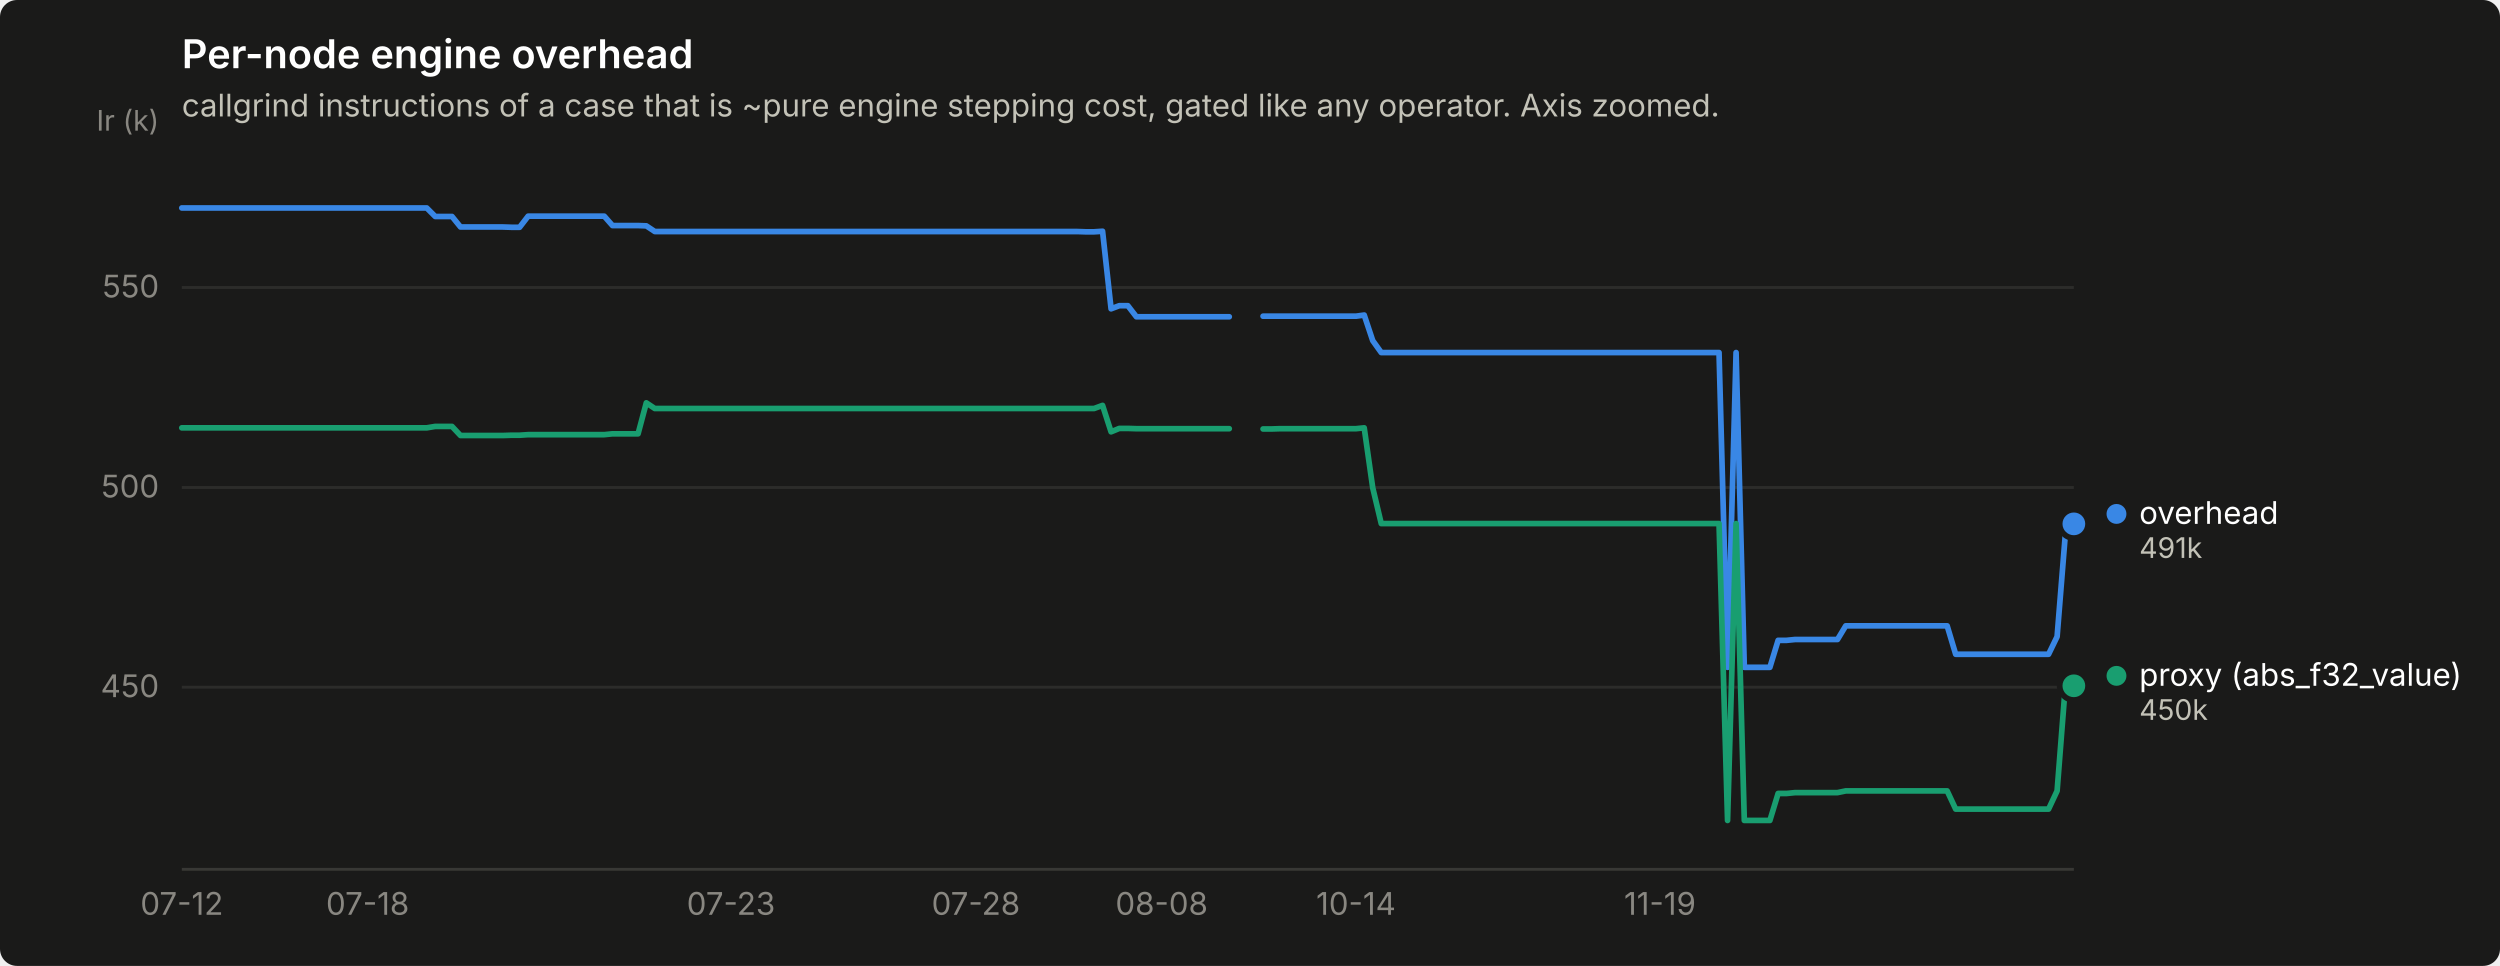
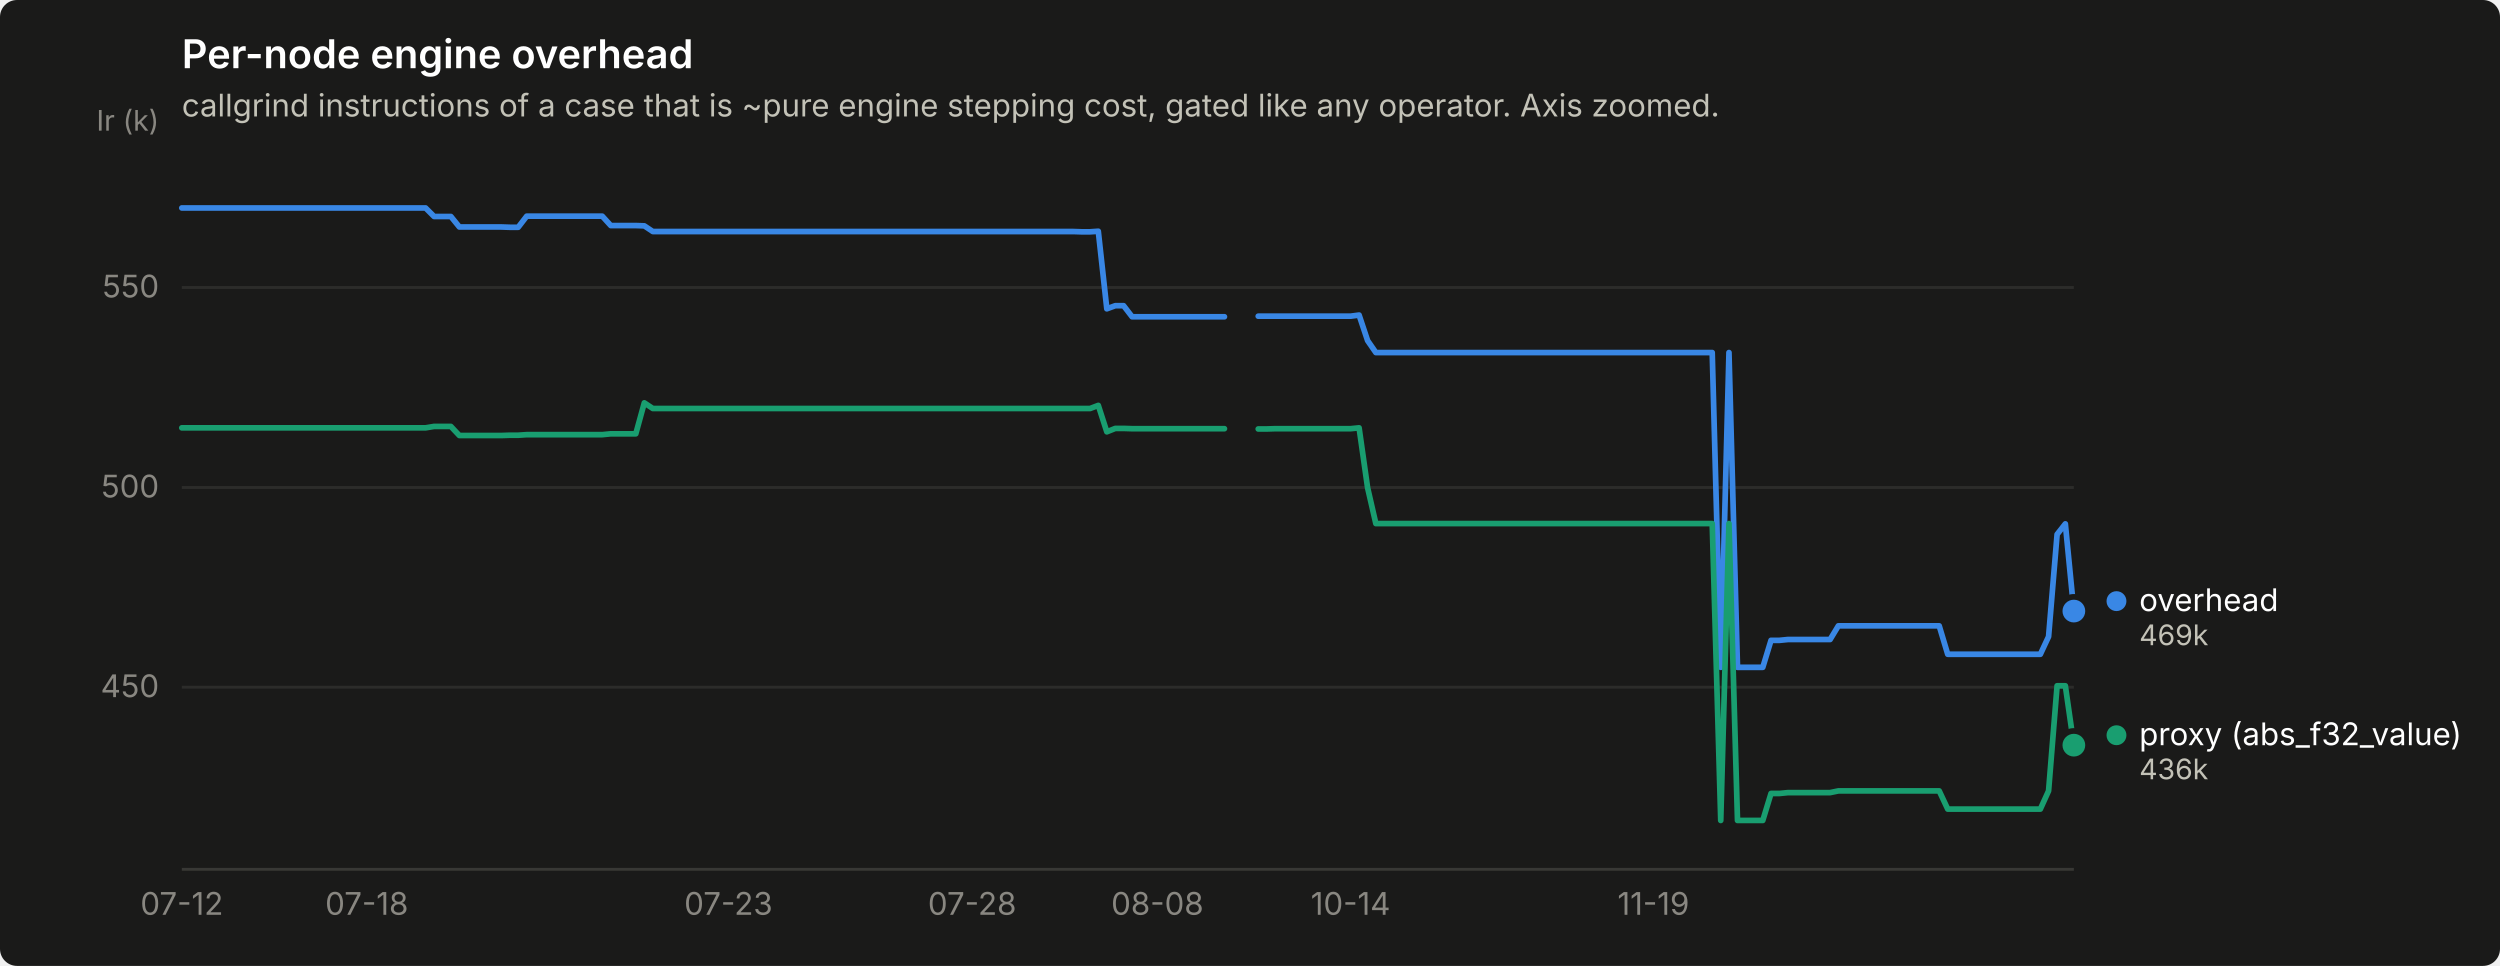
<svg xmlns="http://www.w3.org/2000/svg" width="880" height="340" viewBox="0 0 880 340" role="img" aria-label="Per-node engine overhead">
  <rect width="880" height="340" rx="6" fill="#1a1a19" />
  <text x="64" y="24" font-family="system-ui, -apple-system, &quot;Segoe UI&quot;, sans-serif" font-size="14" font-weight="600" fill="#ffffff">Per-node engine overhead</text>
  <text x="64" y="41" font-family="system-ui, -apple-system, &quot;Segoe UI&quot;, sans-serif" font-size="11" fill="#c3c2b7">callgrind instructions of a case that is ~pure engine stepping cost, gated like any operator. Axis zoomed.</text>
  <line x1="64" y1="241.9" x2="730" y2="241.9" stroke="#2c2c2a" stroke-width="1" />
  <text x="56" y="245.4" text-anchor="end" font-family="system-ui, -apple-system, &quot;Segoe UI&quot;, sans-serif" font-size="11" style="font-variant-numeric: tabular-nums" fill="#898781">450</text>
  <line x1="64" y1="171.6" x2="730" y2="171.6" stroke="#2c2c2a" stroke-width="1" />
  <text x="56" y="175.1" text-anchor="end" font-family="system-ui, -apple-system, &quot;Segoe UI&quot;, sans-serif" font-size="11" style="font-variant-numeric: tabular-nums" fill="#898781">500</text>
  <line x1="64" y1="101.2" x2="730" y2="101.2" stroke="#2c2c2a" stroke-width="1" />
  <text x="56" y="104.7" text-anchor="end" font-family="system-ui, -apple-system, &quot;Segoe UI&quot;, sans-serif" font-size="11" style="font-variant-numeric: tabular-nums" fill="#898781">550</text>
  <text x="56" y="46" text-anchor="end" font-family="system-ui, -apple-system, &quot;Segoe UI&quot;, sans-serif" font-size="10" fill="#898781">Ir (k)</text>
  <line x1="64" y1="306" x2="730" y2="306" stroke="#383835" stroke-width="1" />
  <text x="64.0" y="322" text-anchor="middle" font-family="system-ui, -apple-system, &quot;Segoe UI&quot;, sans-serif" font-size="11" style="font-variant-numeric: tabular-nums" fill="#898781">07-12</text>
-   <text x="129.4" y="322" text-anchor="middle" font-family="system-ui, -apple-system, &quot;Segoe UI&quot;, sans-serif" font-size="11" style="font-variant-numeric: tabular-nums" fill="#898781">07-18</text>
-   <text x="257.3" y="322" text-anchor="middle" font-family="system-ui, -apple-system, &quot;Segoe UI&quot;, sans-serif" font-size="11" style="font-variant-numeric: tabular-nums" fill="#898781">07-23</text>
-   <text x="343.5" y="322" text-anchor="middle" font-family="system-ui, -apple-system, &quot;Segoe UI&quot;, sans-serif" font-size="11" style="font-variant-numeric: tabular-nums" fill="#898781">07-28</text>
-   <text x="408.9" y="322" text-anchor="middle" font-family="system-ui, -apple-system, &quot;Segoe UI&quot;, sans-serif" font-size="11" style="font-variant-numeric: tabular-nums" fill="#898781">08-08</text>
-   <text x="477.3" y="322" text-anchor="middle" font-family="system-ui, -apple-system, &quot;Segoe UI&quot;, sans-serif" font-size="11" style="font-variant-numeric: tabular-nums" fill="#898781">10-14</text>
-   <text x="584.3" y="322" text-anchor="middle" font-family="system-ui, -apple-system, &quot;Segoe UI&quot;, sans-serif" font-size="11" style="font-variant-numeric: tabular-nums" fill="#898781">11-19</text>
-   <path d="M64.0,73.2 L67.0,73.2 L69.9,73.2 L72.9,73.2 L75.9,73.2 L78.9,73.2 L81.8,73.2 L84.8,73.2 L87.8,73.2 L90.8,73.2 L93.7,73.2 L96.7,73.2 L99.7,73.2 L102.7,73.2 L105.6,73.2 L108.6,73.2 L111.6,73.2 L114.5,73.2 L117.5,73.2 L120.5,73.2 L123.5,73.2 L126.4,73.2 L129.4,73.2 L132.4,73.2 L135.4,73.2 L138.3,73.2 L141.3,73.2 L144.3,73.2 L147.2,73.2 L150.2,73.2 L153.2,76.2 L156.2,76.2 L159.1,76.2 L162.1,79.9 L165.1,79.9 L168.1,79.9 L171.0,79.9 L174.0,79.9 L177.0,79.9 L180.0,80.0 L182.9,80.0 L185.9,76.1 L188.9,76.1 L191.8,76.1 L194.8,76.1 L197.8,76.1 L200.8,76.1 L203.7,76.1 L206.7,76.1 L209.7,76.1 L212.7,76.1 L215.6,79.4 L218.6,79.4 L221.6,79.4 L224.6,79.4 L227.5,79.5 L230.5,81.5 L233.5,81.5 L236.4,81.5 L239.4,81.5 L242.4,81.5 L245.4,81.5 L248.3,81.5 L251.3,81.5 L254.3,81.5 L257.3,81.5 L260.2,81.5 L263.2,81.5 L266.2,81.5 L269.2,81.5 L272.1,81.5 L275.1,81.5 L278.1,81.5 L281.0,81.5 L284.0,81.5 L287.0,81.5 L290.0,81.5 L292.9,81.5 L295.9,81.5 L298.9,81.5 L301.9,81.5 L304.8,81.5 L307.8,81.5 L310.8,81.5 L313.8,81.5 L316.7,81.5 L319.7,81.5 L322.7,81.5 L325.6,81.5 L328.6,81.5 L331.6,81.5 L334.6,81.5 L337.5,81.5 L340.5,81.5 L343.5,81.5 L346.5,81.5 L349.4,81.5 L352.4,81.5 L355.4,81.5 L358.3,81.5 L361.3,81.5 L364.3,81.5 L367.3,81.5 L370.2,81.5 L373.2,81.5 L376.2,81.5 L379.2,81.5 L382.1,81.6 L385.1,81.6 L388.1,81.4 L391.1,108.7 L394.0,107.6 L397.0,107.6 L400.0,111.5 L402.9,111.5 L405.9,111.5 L408.9,111.5 L411.9,111.5 L414.8,111.5 L417.8,111.5 L420.8,111.5 L423.8,111.5 L426.7,111.5 L429.7,111.5 L432.7,111.5" fill="none" stroke="#3987e5" stroke-width="2" stroke-linejoin="round" stroke-linecap="round" />
-   <path d="M444.6,111.3 L447.5,111.3 L450.5,111.3 L453.5,111.3 L456.5,111.3 L459.4,111.3 L462.4,111.3 L465.4,111.3 L468.4,111.3 L471.3,111.3 L474.3,111.3 L477.3,111.3 L480.2,110.9 L483.2,119.9 L486.2,124.1 L489.2,124.1 L492.1,124.1 L495.1,124.1 L498.1,124.1 L501.1,124.1 L504.0,124.1 L507.0,124.1 L510.0,124.1 L513.0,124.1 L515.9,124.1 L518.9,124.1 L521.9,124.1 L524.8,124.1 L527.8,124.1 L530.8,124.1 L533.8,124.1 L536.7,124.1 L539.7,124.1 L542.7,124.1 L545.7,124.1 L548.6,124.1 L551.6,124.1 L554.6,124.1 L557.6,124.1 L560.5,124.1 L563.5,124.1 L566.5,124.1 L569.4,124.1 L572.4,124.1 L575.4,124.1 L578.4,124.1 L581.3,124.1 L584.3,124.1 L587.3,124.1 L590.3,124.1 L593.2,124.1 L596.2,124.1 L599.2,124.1 L602.2,124.1 L605.1,124.1 L608.1,234.9 L611.1,124.1 L614.0,234.9 L617.0,234.9 L620.0,234.9 L623.0,234.9 L625.9,225.4 L628.9,225.4 L631.9,225.1 L634.9,225.1 L637.8,225.1 L640.8,225.1 L643.8,225.1 L646.8,225.1 L649.7,220.3 L652.7,220.3 L655.7,220.3 L658.6,220.3 L661.6,220.3 L664.6,220.3 L667.6,220.3 L670.5,220.3 L673.5,220.3 L676.5,220.3 L679.5,220.3 L682.4,220.3 L685.4,220.3 L688.4,230.3 L691.3,230.3 L694.3,230.3 L697.3,230.3 L700.3,230.3 L703.2,230.3 L706.2,230.3 L709.2,230.3 L712.2,230.3 L715.1,230.3 L718.1,230.3 L721.1,230.3 L724.1,224.1 L727.0,188.1 L730.0,184.4" fill="none" stroke="#3987e5" stroke-width="2" stroke-linejoin="round" stroke-linecap="round" />
-   <circle cx="730.0" cy="184.4" r="6" fill="#1a1a19" />
-   <circle cx="730.0" cy="184.4" r="4" fill="#3987e5" />
-   <path d="M64.0,150.6 L67.0,150.6 L69.9,150.6 L72.9,150.6 L75.9,150.6 L78.9,150.6 L81.8,150.6 L84.8,150.6 L87.8,150.6 L90.8,150.6 L93.7,150.6 L96.7,150.6 L99.7,150.6 L102.7,150.6 L105.6,150.6 L108.6,150.6 L111.6,150.6 L114.5,150.6 L117.5,150.6 L120.5,150.6 L123.5,150.6 L126.4,150.6 L129.4,150.6 L132.4,150.6 L135.4,150.6 L138.3,150.6 L141.3,150.6 L144.3,150.6 L147.2,150.6 L150.2,150.6 L153.2,150.1 L156.2,150.1 L159.1,150.1 L162.1,153.3 L165.1,153.3 L168.1,153.3 L171.0,153.3 L174.0,153.3 L177.0,153.3 L180.0,153.2 L182.9,153.2 L185.9,153.0 L188.9,153.0 L191.8,153.0 L194.8,153.0 L197.8,153.0 L200.8,153.0 L203.7,153.0 L206.7,153.0 L209.7,153.0 L212.7,153.0 L215.6,152.7 L218.6,152.7 L221.6,152.7 L224.6,152.7 L227.5,141.8 L230.5,143.8 L233.5,143.8 L236.4,143.8 L239.4,143.8 L242.4,143.8 L245.4,143.8 L248.3,143.8 L251.3,143.8 L254.3,143.8 L257.3,143.8 L260.2,143.8 L263.2,143.8 L266.2,143.8 L269.2,143.8 L272.1,143.8 L275.1,143.8 L278.1,143.8 L281.0,143.8 L284.0,143.8 L287.0,143.8 L290.0,143.8 L292.9,143.8 L295.9,143.8 L298.9,143.8 L301.9,143.8 L304.8,143.8 L307.8,143.8 L310.8,143.8 L313.8,143.8 L316.7,143.8 L319.7,143.8 L322.7,143.8 L325.6,143.8 L328.6,143.8 L331.6,143.8 L334.6,143.8 L337.5,143.8 L340.5,143.8 L343.5,143.8 L346.5,143.8 L349.4,143.8 L352.4,143.8 L355.4,143.8 L358.3,143.8 L361.3,143.8 L364.3,143.8 L367.3,143.8 L370.2,143.8 L373.2,143.8 L376.2,143.8 L379.2,143.8 L382.1,143.8 L385.1,143.8 L388.1,142.7 L391.1,152.0 L394.0,150.8 L397.0,150.8 L400.0,150.9 L402.9,150.9 L405.9,150.9 L408.9,150.9 L411.9,150.9 L414.8,150.9 L417.8,150.9 L420.8,150.9 L423.8,150.9 L426.7,150.9 L429.7,150.9 L432.7,150.9" fill="none" stroke="#199e70" stroke-width="2" stroke-linejoin="round" stroke-linecap="round" />
-   <path d="M444.6,151.0 L447.5,151.0 L450.5,150.9 L453.5,150.9 L456.5,150.9 L459.4,150.9 L462.4,150.9 L465.4,150.9 L468.4,150.9 L471.3,150.9 L474.3,150.9 L477.3,150.9 L480.2,150.6 L483.2,171.7 L486.2,184.3 L489.2,184.3 L492.1,184.3 L495.1,184.3 L498.1,184.3 L501.1,184.3 L504.0,184.3 L507.0,184.3 L510.0,184.3 L513.0,184.3 L515.9,184.3 L518.9,184.3 L521.9,184.3 L524.8,184.3 L527.8,184.3 L530.8,184.3 L533.8,184.3 L536.7,184.3 L539.7,184.3 L542.7,184.3 L545.7,184.3 L548.6,184.3 L551.6,184.3 L554.6,184.3 L557.6,184.3 L560.5,184.3 L563.5,184.3 L566.5,184.3 L569.4,184.3 L572.4,184.3 L575.4,184.3 L578.4,184.3 L581.3,184.3 L584.3,184.3 L587.3,184.3 L590.3,184.3 L593.2,184.3 L596.2,184.3 L599.2,184.3 L602.2,184.3 L605.1,184.3 L608.1,288.8 L611.1,184.3 L614.0,288.8 L617.0,288.8 L620.0,288.8 L623.0,288.8 L625.9,279.3 L628.9,279.3 L631.9,279.0 L634.9,279.0 L637.8,279.0 L640.8,279.0 L643.8,279.0 L646.8,279.0 L649.7,278.4 L652.7,278.4 L655.7,278.4 L658.6,278.4 L661.6,278.4 L664.6,278.4 L667.6,278.4 L670.5,278.4 L673.5,278.4 L676.5,278.4 L679.5,278.4 L682.4,278.4 L685.4,278.4 L688.4,284.8 L691.3,284.8 L694.3,284.8 L697.3,284.8 L700.3,284.8 L703.2,284.8 L706.2,284.8 L709.2,284.8 L712.2,284.8 L715.1,284.8 L718.1,284.8 L721.1,284.8 L724.1,278.4 L727.0,241.4 L730.0,241.4" fill="none" stroke="#199e70" stroke-width="2" stroke-linejoin="round" stroke-linecap="round" />
-   <circle cx="730.0" cy="241.4" r="6" fill="#1a1a19" />
-   <circle cx="730.0" cy="241.4" r="4" fill="#199e70" />
-   <circle cx="745.0" cy="180.9" r="3.5" fill="#3987e5" />
-   <text x="753.0" y="184.4" font-family="system-ui, -apple-system, &quot;Segoe UI&quot;, sans-serif" font-size="11" fill="#ffffff">overhead</text>
-   <text x="753.0" y="196.4" font-family="system-ui, -apple-system, &quot;Segoe UI&quot;, sans-serif" font-size="10" style="font-variant-numeric: tabular-nums" fill="#c3c2b7">491k</text>
-   <circle cx="745.0" cy="237.9" r="3.5" fill="#199e70" />
-   <text x="753.0" y="241.4" font-family="system-ui, -apple-system, &quot;Segoe UI&quot;, sans-serif" font-size="11" fill="#ffffff">proxy (abs_f32_value)</text>
-   <text x="753.0" y="253.4" font-family="system-ui, -apple-system, &quot;Segoe UI&quot;, sans-serif" font-size="10" style="font-variant-numeric: tabular-nums" fill="#c3c2b7">450k</text>
+   <text x="129.1" y="322" text-anchor="middle" font-family="system-ui, -apple-system, &quot;Segoe UI&quot;, sans-serif" font-size="11" style="font-variant-numeric: tabular-nums" fill="#898781">07-18</text>
+   <text x="256.4" y="322" text-anchor="middle" font-family="system-ui, -apple-system, &quot;Segoe UI&quot;, sans-serif" font-size="11" style="font-variant-numeric: tabular-nums" fill="#898781">07-23</text>
+   <text x="342.2" y="322" text-anchor="middle" font-family="system-ui, -apple-system, &quot;Segoe UI&quot;, sans-serif" font-size="11" style="font-variant-numeric: tabular-nums" fill="#898781">07-28</text>
+   <text x="407.4" y="322" text-anchor="middle" font-family="system-ui, -apple-system, &quot;Segoe UI&quot;, sans-serif" font-size="11" style="font-variant-numeric: tabular-nums" fill="#898781">08-08</text>
+   <text x="475.4" y="322" text-anchor="middle" font-family="system-ui, -apple-system, &quot;Segoe UI&quot;, sans-serif" font-size="11" style="font-variant-numeric: tabular-nums" fill="#898781">10-14</text>
+   <text x="582.0" y="322" text-anchor="middle" font-family="system-ui, -apple-system, &quot;Segoe UI&quot;, sans-serif" font-size="11" style="font-variant-numeric: tabular-nums" fill="#898781">11-19</text>
+   <path d="M64.0,73.2 L67.0,73.2 L69.9,73.2 L72.9,73.2 L75.8,73.2 L78.8,73.2 L81.8,73.2 L84.7,73.2 L87.7,73.2 L90.6,73.2 L93.6,73.2 L96.6,73.2 L99.5,73.2 L102.5,73.2 L105.4,73.2 L108.4,73.2 L111.4,73.2 L114.3,73.2 L117.3,73.2 L120.2,73.2 L123.2,73.2 L126.2,73.2 L129.1,73.2 L132.1,73.2 L135.0,73.2 L138.0,73.2 L141.0,73.2 L143.9,73.2 L146.9,73.2 L149.8,73.2 L152.8,76.2 L155.8,76.2 L158.7,76.2 L161.7,79.9 L164.6,79.9 L167.6,79.9 L170.6,79.9 L173.5,79.9 L176.5,79.9 L179.4,80.0 L182.4,80.0 L185.4,76.1 L188.3,76.1 L191.3,76.1 L194.2,76.1 L197.2,76.1 L200.2,76.1 L203.1,76.1 L206.1,76.1 L209.0,76.1 L212.0,76.1 L215.0,79.4 L217.9,79.4 L220.9,79.4 L223.8,79.4 L226.8,79.5 L229.8,81.5 L232.7,81.5 L235.7,81.5 L238.6,81.5 L241.6,81.5 L244.6,81.5 L247.5,81.5 L250.5,81.5 L253.4,81.5 L256.4,81.5 L259.4,81.5 L262.3,81.5 L265.3,81.5 L268.2,81.5 L271.2,81.5 L274.2,81.5 L277.1,81.5 L280.1,81.5 L283.0,81.5 L286.0,81.5 L289.0,81.5 L291.9,81.5 L294.9,81.5 L297.8,81.5 L300.8,81.5 L303.8,81.5 L306.7,81.5 L309.7,81.5 L312.6,81.5 L315.6,81.5 L318.6,81.5 L321.5,81.5 L324.5,81.5 L327.4,81.5 L330.4,81.5 L333.4,81.5 L336.3,81.5 L339.3,81.5 L342.2,81.5 L345.2,81.5 L348.2,81.5 L351.1,81.5 L354.1,81.5 L357.0,81.5 L360.0,81.5 L363.0,81.5 L365.9,81.5 L368.9,81.5 L371.8,81.5 L374.8,81.5 L377.8,81.5 L380.7,81.6 L383.7,81.6 L386.6,81.4 L389.6,108.7 L392.6,107.6 L395.5,107.6 L398.5,111.5 L401.4,111.5 L404.4,111.5 L407.4,111.5 L410.3,111.5 L413.3,111.5 L416.2,111.5 L419.2,111.5 L422.2,111.5 L425.1,111.5 L428.1,111.5 L431.0,111.5" fill="none" stroke="#3987e5" stroke-width="2" stroke-linejoin="round" stroke-linecap="round" />
+   <path d="M442.9,111.3 L445.8,111.3 L448.8,111.3 L451.8,111.3 L454.7,111.3 L457.7,111.3 L460.6,111.3 L463.6,111.3 L466.6,111.3 L469.5,111.3 L472.5,111.3 L475.4,111.3 L478.4,110.9 L481.4,119.9 L484.3,124.1 L487.3,124.1 L490.2,124.1 L493.2,124.1 L496.2,124.1 L499.1,124.1 L502.1,124.1 L505.0,124.1 L508.0,124.1 L511.0,124.1 L513.9,124.1 L516.9,124.1 L519.8,124.1 L522.8,124.1 L525.8,124.1 L528.7,124.1 L531.7,124.1 L534.6,124.1 L537.6,124.1 L540.6,124.1 L543.5,124.1 L546.5,124.1 L549.4,124.1 L552.4,124.1 L555.4,124.1 L558.3,124.1 L561.3,124.1 L564.2,124.1 L567.2,124.1 L570.2,124.1 L573.1,124.1 L576.1,124.1 L579.0,124.1 L582.0,124.1 L585.0,124.1 L587.9,124.1 L590.9,124.1 L593.8,124.1 L596.8,124.1 L599.8,124.1 L602.7,124.1 L605.7,234.9 L608.6,124.1 L611.6,234.9 L614.6,234.9 L617.5,234.9 L620.5,234.9 L623.4,225.4 L626.4,225.4 L629.4,225.1 L632.3,225.1 L635.3,225.1 L638.2,225.1 L641.2,225.1 L644.2,225.1 L647.1,220.3 L650.1,220.3 L653.0,220.3 L656.0,220.3 L659.0,220.3 L661.9,220.3 L664.9,220.3 L667.8,220.3 L670.8,220.3 L673.8,220.3 L676.7,220.3 L679.7,220.3 L682.6,220.3 L685.6,230.3 L688.6,230.3 L691.5,230.3 L694.5,230.3 L697.4,230.3 L700.4,230.3 L703.4,230.3 L706.3,230.3 L709.3,230.3 L712.2,230.3 L715.2,230.3 L718.2,230.3 L721.1,224.1 L724.1,188.1 L727.0,184.4 L730.0,215.1" fill="none" stroke="#3987e5" stroke-width="2" stroke-linejoin="round" stroke-linecap="round" />
+   <circle cx="730.0" cy="215.1" r="6" fill="#1a1a19" />
+   <circle cx="730.0" cy="215.1" r="4" fill="#3987e5" />
+   <path d="M64.0,150.6 L67.0,150.6 L69.9,150.6 L72.9,150.6 L75.8,150.6 L78.8,150.6 L81.8,150.6 L84.7,150.6 L87.7,150.6 L90.6,150.6 L93.6,150.6 L96.6,150.6 L99.5,150.6 L102.5,150.6 L105.4,150.6 L108.4,150.6 L111.4,150.6 L114.3,150.6 L117.3,150.6 L120.2,150.6 L123.2,150.6 L126.2,150.6 L129.1,150.6 L132.1,150.6 L135.0,150.6 L138.0,150.6 L141.0,150.6 L143.9,150.6 L146.9,150.6 L149.8,150.6 L152.8,150.1 L155.8,150.1 L158.7,150.1 L161.7,153.3 L164.6,153.3 L167.6,153.3 L170.6,153.3 L173.5,153.3 L176.5,153.3 L179.4,153.2 L182.4,153.2 L185.4,153.0 L188.3,153.0 L191.3,153.0 L194.2,153.0 L197.2,153.0 L200.2,153.0 L203.1,153.0 L206.1,153.0 L209.0,153.0 L212.0,153.0 L215.0,152.7 L217.9,152.7 L220.9,152.7 L223.8,152.7 L226.8,141.8 L229.8,143.8 L232.7,143.8 L235.7,143.8 L238.6,143.8 L241.6,143.8 L244.6,143.8 L247.5,143.8 L250.5,143.8 L253.4,143.8 L256.4,143.8 L259.4,143.8 L262.3,143.8 L265.3,143.8 L268.2,143.8 L271.2,143.8 L274.2,143.8 L277.1,143.8 L280.1,143.8 L283.0,143.8 L286.0,143.8 L289.0,143.8 L291.9,143.8 L294.9,143.8 L297.8,143.8 L300.8,143.8 L303.8,143.8 L306.7,143.8 L309.7,143.8 L312.6,143.8 L315.6,143.8 L318.6,143.8 L321.5,143.8 L324.5,143.8 L327.4,143.8 L330.4,143.8 L333.4,143.8 L336.3,143.8 L339.3,143.8 L342.2,143.8 L345.2,143.8 L348.2,143.8 L351.1,143.8 L354.1,143.8 L357.0,143.8 L360.0,143.8 L363.0,143.8 L365.9,143.8 L368.9,143.8 L371.8,143.8 L374.8,143.8 L377.8,143.8 L380.7,143.8 L383.7,143.8 L386.6,142.7 L389.6,152.0 L392.6,150.8 L395.5,150.8 L398.5,150.9 L401.4,150.9 L404.4,150.9 L407.4,150.9 L410.3,150.9 L413.3,150.9 L416.2,150.9 L419.2,150.9 L422.2,150.9 L425.1,150.9 L428.1,150.9 L431.0,150.9" fill="none" stroke="#199e70" stroke-width="2" stroke-linejoin="round" stroke-linecap="round" />
+   <path d="M442.9,151.0 L445.8,151.0 L448.8,150.9 L451.8,150.9 L454.7,150.9 L457.7,150.9 L460.6,150.9 L463.6,150.9 L466.6,150.9 L469.5,150.9 L472.5,150.9 L475.4,150.9 L478.4,150.6 L481.4,171.7 L484.3,184.3 L487.3,184.3 L490.2,184.3 L493.2,184.3 L496.2,184.3 L499.1,184.3 L502.1,184.3 L505.0,184.3 L508.0,184.3 L511.0,184.3 L513.9,184.3 L516.9,184.3 L519.8,184.3 L522.8,184.3 L525.8,184.3 L528.7,184.3 L531.7,184.3 L534.6,184.3 L537.6,184.3 L540.6,184.3 L543.5,184.3 L546.5,184.3 L549.4,184.3 L552.4,184.3 L555.4,184.3 L558.3,184.3 L561.3,184.3 L564.2,184.3 L567.2,184.3 L570.2,184.3 L573.1,184.3 L576.1,184.3 L579.0,184.3 L582.0,184.3 L585.0,184.3 L587.9,184.3 L590.9,184.3 L593.8,184.3 L596.8,184.3 L599.8,184.3 L602.7,184.3 L605.7,288.8 L608.6,184.3 L611.6,288.8 L614.6,288.8 L617.5,288.8 L620.5,288.8 L623.4,279.3 L626.4,279.3 L629.4,279.0 L632.3,279.0 L635.3,279.0 L638.2,279.0 L641.2,279.0 L644.2,279.0 L647.1,278.4 L650.1,278.4 L653.0,278.4 L656.0,278.4 L659.0,278.4 L661.9,278.4 L664.9,278.4 L667.8,278.4 L670.8,278.4 L673.8,278.4 L676.7,278.4 L679.7,278.4 L682.6,278.4 L685.6,284.8 L688.6,284.8 L691.5,284.8 L694.5,284.8 L697.4,284.8 L700.4,284.8 L703.4,284.8 L706.3,284.8 L709.3,284.8 L712.2,284.8 L715.2,284.8 L718.2,284.8 L721.1,278.4 L724.1,241.4 L727.0,241.4 L730.0,262.3" fill="none" stroke="#199e70" stroke-width="2" stroke-linejoin="round" stroke-linecap="round" />
+   <circle cx="730.0" cy="262.3" r="6" fill="#1a1a19" />
+   <circle cx="730.0" cy="262.3" r="4" fill="#199e70" />
+   <circle cx="745.0" cy="211.6" r="3.5" fill="#3987e5" />
+   <text x="753.0" y="215.1" font-family="system-ui, -apple-system, &quot;Segoe UI&quot;, sans-serif" font-size="11" fill="#ffffff">overhead</text>
+   <text x="753.0" y="227.1" font-family="system-ui, -apple-system, &quot;Segoe UI&quot;, sans-serif" font-size="10" style="font-variant-numeric: tabular-nums" fill="#c3c2b7">469k</text>
+   <circle cx="745.0" cy="258.8" r="3.5" fill="#199e70" />
+   <text x="753.0" y="262.3" font-family="system-ui, -apple-system, &quot;Segoe UI&quot;, sans-serif" font-size="11" fill="#ffffff">proxy (abs_f32_value)</text>
+   <text x="753.0" y="274.3" font-family="system-ui, -apple-system, &quot;Segoe UI&quot;, sans-serif" font-size="10" style="font-variant-numeric: tabular-nums" fill="#c3c2b7">436k</text>
</svg>
